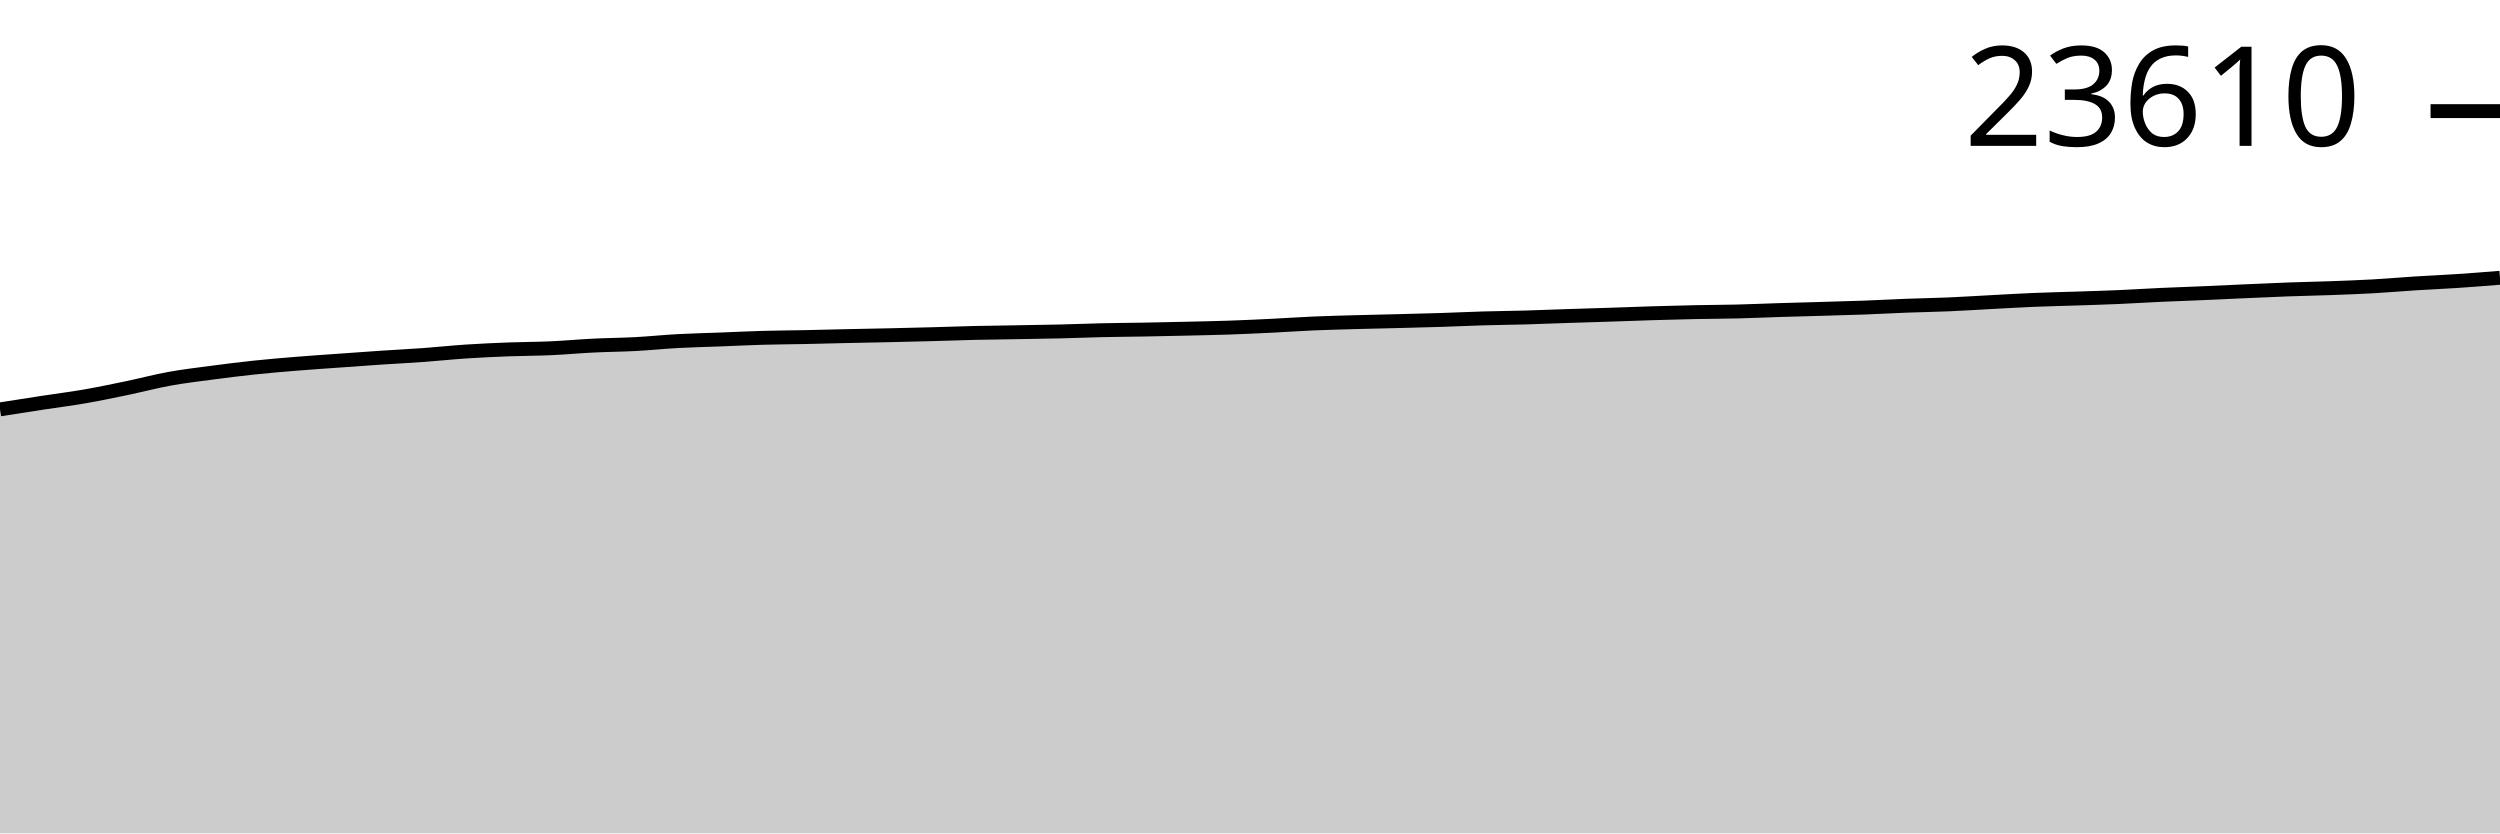
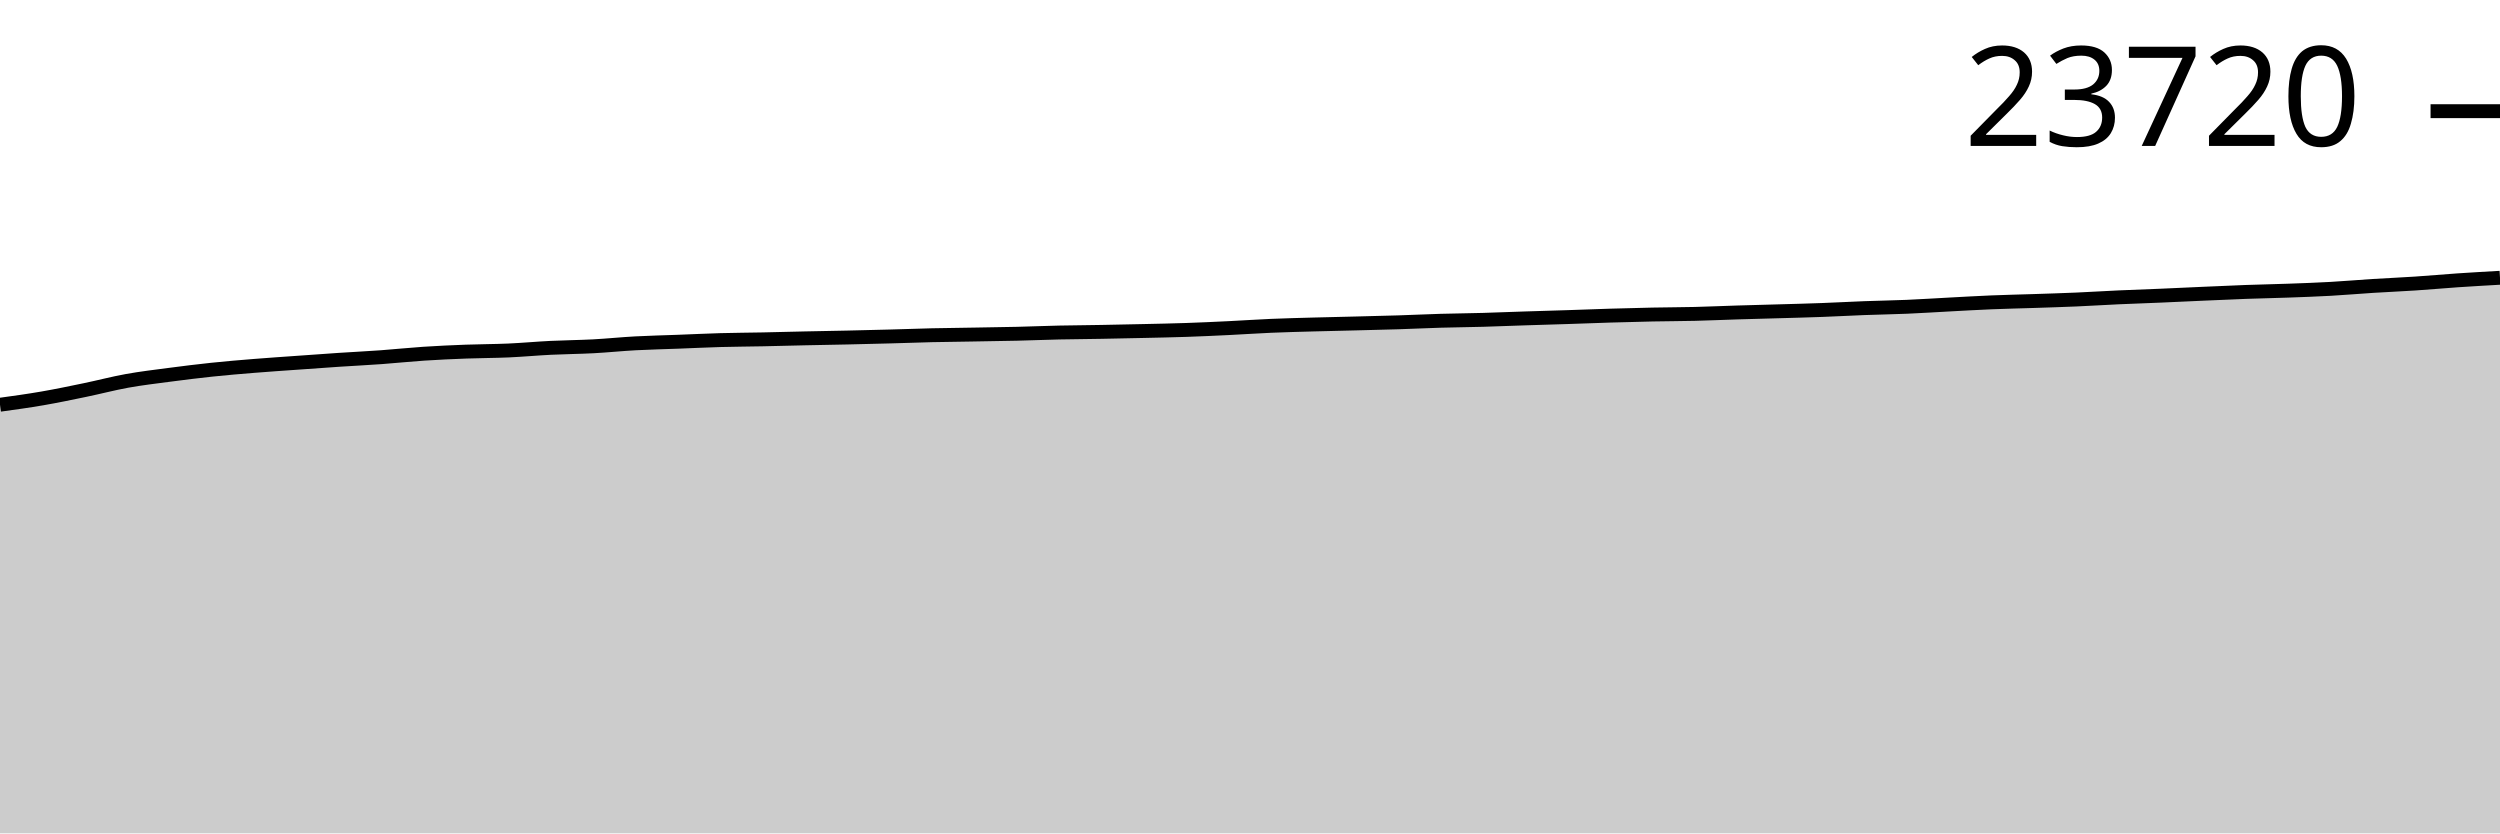
<svg xmlns="http://www.w3.org/2000/svg" viewBox="0 0 180 60">
  <g transform="translate(0,20)">
-     <path class="area" fill="rgba(0, 0, 0, 0.2)" d="M0,9.475C1.017,9.315,2.034,9.155,3.051,8.999C4.068,8.843,5.085,8.717,6.102,8.541C7.119,8.364,8.136,8.151,9.153,7.94C10.169,7.728,11.186,7.457,12.203,7.272C13.22,7.088,14.237,6.969,15.254,6.834C16.271,6.699,17.288,6.572,18.305,6.464C19.322,6.356,20.339,6.272,21.356,6.189C22.373,6.106,23.39,6.039,24.407,5.966C25.424,5.893,26.441,5.818,27.458,5.75C28.475,5.683,29.492,5.633,30.508,5.559C31.525,5.485,32.542,5.375,33.559,5.308C34.576,5.241,35.593,5.195,36.61,5.156C37.627,5.117,38.644,5.12,39.661,5.074C40.678,5.029,41.695,4.933,42.712,4.883C43.729,4.832,44.746,4.827,45.763,4.773C46.78,4.718,47.797,4.612,48.814,4.557C49.831,4.502,50.847,4.481,51.864,4.442C52.881,4.403,53.898,4.352,54.915,4.323C55.932,4.295,56.949,4.291,57.966,4.27C58.983,4.25,60,4.22,61.017,4.198C62.034,4.175,63.051,4.159,64.068,4.136C65.085,4.113,66.102,4.089,67.119,4.061C68.136,4.034,69.153,3.994,70.169,3.971C71.186,3.947,72.203,3.938,73.22,3.92C74.237,3.903,75.254,3.889,76.271,3.865C77.288,3.841,78.305,3.798,79.322,3.775C80.339,3.752,81.356,3.747,82.373,3.729C83.39,3.71,84.407,3.688,85.424,3.665C86.441,3.641,87.458,3.623,88.475,3.588C89.492,3.553,90.508,3.505,91.525,3.456C92.542,3.406,93.559,3.334,94.576,3.29C95.593,3.247,96.61,3.222,97.627,3.193C98.644,3.165,99.661,3.145,100.678,3.119C101.695,3.093,102.712,3.069,103.729,3.037C104.746,3.005,105.763,2.955,106.78,2.925C107.797,2.895,108.814,2.887,109.831,2.859C110.847,2.83,111.864,2.786,112.881,2.753C113.898,2.72,114.915,2.692,115.932,2.658C116.949,2.625,117.966,2.583,118.983,2.553C120,2.522,121.017,2.494,122.034,2.473C123.051,2.452,124.068,2.452,125.085,2.427C126.102,2.402,127.119,2.355,128.136,2.324C129.153,2.292,130.169,2.267,131.186,2.238C132.203,2.208,133.22,2.183,134.237,2.145C135.254,2.107,136.271,2.049,137.288,2.011C138.305,1.972,139.322,1.958,140.339,1.914C141.356,1.87,142.373,1.802,143.39,1.749C144.407,1.695,145.424,1.635,146.441,1.592C147.458,1.55,148.475,1.53,149.492,1.495C150.508,1.461,151.525,1.432,152.542,1.388C153.559,1.343,154.576,1.278,155.593,1.231C156.61,1.185,157.627,1.151,158.644,1.108C159.661,1.064,160.678,1.014,161.695,0.969C162.712,0.924,163.729,0.876,164.746,0.839C165.763,0.802,166.78,0.784,167.797,0.747C168.814,0.71,169.831,0.674,170.847,0.617C171.864,0.56,172.881,0.469,173.898,0.405C174.915,0.341,175.932,0.299,176.949,0.231C177.966,0.164,178.983,0.082,180,0L180,40C178.983,40,177.966,40,176.949,40C175.932,40,174.915,40,173.898,40C172.881,40,171.864,40,170.847,40C169.831,40,168.814,40,167.797,40C166.78,40,165.763,40,164.746,40C163.729,40,162.712,40,161.695,40C160.678,40,159.661,40,158.644,40C157.627,40,156.61,40,155.593,40C154.576,40,153.559,40,152.542,40C151.525,40,150.508,40,149.492,40C148.475,40,147.458,40,146.441,40C145.424,40,144.407,40,143.39,40C142.373,40,141.356,40,140.339,40C139.322,40,138.305,40,137.288,40C136.271,40,135.254,40,134.237,40C133.22,40,132.203,40,131.186,40C130.169,40,129.153,40,128.136,40C127.119,40,126.102,40,125.085,40C124.068,40,123.051,40,122.034,40C121.017,40,120,40,118.983,40C117.966,40,116.949,40,115.932,40C114.915,40,113.898,40,112.881,40C111.864,40,110.847,40,109.831,40C108.814,40,107.797,40,106.78,40C105.763,40,104.746,40,103.729,40C102.712,40,101.695,40,100.678,40C99.661,40,98.644,40,97.627,40C96.61,40,95.593,40,94.576,40C93.559,40,92.542,40,91.525,40C90.508,40,89.492,40,88.475,40C87.458,40,86.441,40,85.424,40C84.407,40,83.39,40,82.373,40C81.356,40,80.339,40,79.322,40C78.305,40,77.288,40,76.271,40C75.254,40,74.237,40,73.22,40C72.203,40,71.186,40,70.169,40C69.153,40,68.136,40,67.119,40C66.102,40,65.085,40,64.068,40C63.051,40,62.034,40,61.017,40C60,40,58.983,40,57.966,40C56.949,40,55.932,40,54.915,40C53.898,40,52.881,40,51.864,40C50.847,40,49.831,40,48.814,40C47.797,40,46.78,40,45.763,40C44.746,40,43.729,40,42.712,40C41.695,40,40.678,40,39.661,40C38.644,40,37.627,40,36.61,40C35.593,40,34.576,40,33.559,40C32.542,40,31.525,40,30.508,40C29.492,40,28.475,40,27.458,40C26.441,40,25.424,40,24.407,40C23.39,40,22.373,40,21.356,40C20.339,40,19.322,40,18.305,40C17.288,40,16.271,40,15.254,40C14.237,40,13.22,40,12.203,40C11.186,40,10.169,40,9.153,40C8.136,40,7.119,40,6.102,40C5.085,40,4.068,40,3.051,40C2.034,40,1.017,40,0,40Z" />
-     <path class="line" stroke="black" fill="none" d="M0,9.475C1.017,9.315,2.034,9.155,3.051,8.999C4.068,8.843,5.085,8.717,6.102,8.541C7.119,8.364,8.136,8.151,9.153,7.94C10.169,7.728,11.186,7.457,12.203,7.272C13.22,7.088,14.237,6.969,15.254,6.834C16.271,6.699,17.288,6.572,18.305,6.464C19.322,6.356,20.339,6.272,21.356,6.189C22.373,6.106,23.39,6.039,24.407,5.966C25.424,5.893,26.441,5.818,27.458,5.75C28.475,5.683,29.492,5.633,30.508,5.559C31.525,5.485,32.542,5.375,33.559,5.308C34.576,5.241,35.593,5.195,36.61,5.156C37.627,5.117,38.644,5.12,39.661,5.074C40.678,5.029,41.695,4.933,42.712,4.883C43.729,4.832,44.746,4.827,45.763,4.773C46.78,4.718,47.797,4.612,48.814,4.557C49.831,4.502,50.847,4.481,51.864,4.442C52.881,4.403,53.898,4.352,54.915,4.323C55.932,4.295,56.949,4.291,57.966,4.27C58.983,4.25,60,4.22,61.017,4.198C62.034,4.175,63.051,4.159,64.068,4.136C65.085,4.113,66.102,4.089,67.119,4.061C68.136,4.034,69.153,3.994,70.169,3.971C71.186,3.947,72.203,3.938,73.22,3.92C74.237,3.903,75.254,3.889,76.271,3.865C77.288,3.841,78.305,3.798,79.322,3.775C80.339,3.752,81.356,3.747,82.373,3.729C83.39,3.71,84.407,3.688,85.424,3.665C86.441,3.641,87.458,3.623,88.475,3.588C89.492,3.553,90.508,3.505,91.525,3.456C92.542,3.406,93.559,3.334,94.576,3.29C95.593,3.247,96.61,3.222,97.627,3.193C98.644,3.165,99.661,3.145,100.678,3.119C101.695,3.093,102.712,3.069,103.729,3.037C104.746,3.005,105.763,2.955,106.78,2.925C107.797,2.895,108.814,2.887,109.831,2.859C110.847,2.83,111.864,2.786,112.881,2.753C113.898,2.72,114.915,2.692,115.932,2.658C116.949,2.625,117.966,2.583,118.983,2.553C120,2.522,121.017,2.494,122.034,2.473C123.051,2.452,124.068,2.452,125.085,2.427C126.102,2.402,127.119,2.355,128.136,2.324C129.153,2.292,130.169,2.267,131.186,2.238C132.203,2.208,133.22,2.183,134.237,2.145C135.254,2.107,136.271,2.049,137.288,2.011C138.305,1.972,139.322,1.958,140.339,1.914C141.356,1.87,142.373,1.802,143.39,1.749C144.407,1.695,145.424,1.635,146.441,1.592C147.458,1.55,148.475,1.53,149.492,1.495C150.508,1.461,151.525,1.432,152.542,1.388C153.559,1.343,154.576,1.278,155.593,1.231C156.61,1.185,157.627,1.151,158.644,1.108C159.661,1.064,160.678,1.014,161.695,0.969C162.712,0.924,163.729,0.876,164.746,0.839C165.763,0.802,166.78,0.784,167.797,0.747C168.814,0.71,169.831,0.674,170.847,0.617C171.864,0.56,172.881,0.469,173.898,0.405C174.915,0.341,175.932,0.299,176.949,0.231C177.966,0.164,178.983,0.082,180,0" />
-     <path class="axis-ceiling" stroke-width="1" stroke="black" fill="none" d="M175,-11.999L180,-11.999" />
-     <text class="axis-ceiling-label" font-family="sans-serif" text-anchor="end" font-size="10px" x="170" y="-9.499">23610</text>
+     <path class="area" fill="rgba(0, 0, 0, 0.2)" d="M0,9.141C1.017,9.001,2.034,8.861,3.051,8.685C4.068,8.509,5.085,8.297,6.102,8.086C7.119,7.876,8.136,7.606,9.153,7.422C10.169,7.239,11.186,7.12,12.203,6.986C13.22,6.852,14.237,6.725,15.254,6.618C16.271,6.511,17.288,6.426,18.305,6.344C19.322,6.261,20.339,6.195,21.356,6.122C22.373,6.05,23.39,5.975,24.407,5.907C25.424,5.84,26.441,5.79,27.458,5.717C28.475,5.643,29.492,5.534,30.508,5.467C31.525,5.4,32.542,5.354,33.559,5.316C34.576,5.277,35.593,5.28,36.61,5.235C37.627,5.189,38.644,5.094,39.661,5.044C40.678,4.994,41.695,4.988,42.712,4.934C43.729,4.88,44.746,4.774,45.763,4.719C46.78,4.665,47.797,4.644,48.814,4.605C49.831,4.567,50.847,4.516,51.864,4.487C52.881,4.459,53.898,4.455,54.915,4.434C55.932,4.414,56.949,4.384,57.966,4.362C58.983,4.34,60,4.323,61.017,4.301C62.034,4.278,63.051,4.254,64.068,4.226C65.085,4.199,66.102,4.16,67.119,4.136C68.136,4.113,69.153,4.103,70.169,4.086C71.186,4.068,72.203,4.055,73.22,4.031C74.237,4.007,75.254,3.964,76.271,3.941C77.288,3.919,78.305,3.913,79.322,3.895C80.339,3.877,81.356,3.855,82.373,3.832C83.39,3.808,84.407,3.79,85.424,3.755C86.441,3.72,87.458,3.673,88.475,3.623C89.492,3.574,90.508,3.502,91.525,3.459C92.542,3.416,93.559,3.391,94.576,3.363C95.593,3.334,96.61,3.314,97.627,3.288C98.644,3.262,99.661,3.239,100.678,3.207C101.695,3.175,102.712,3.125,103.729,3.095C104.746,3.066,105.763,3.058,106.78,3.029C107.797,3.001,108.814,2.957,109.831,2.924C110.847,2.891,111.864,2.863,112.881,2.83C113.898,2.797,114.915,2.755,115.932,2.725C116.949,2.694,117.966,2.667,118.983,2.646C120,2.625,121.017,2.625,122.034,2.6C123.051,2.575,124.068,2.528,125.085,2.497C126.102,2.465,127.119,2.441,128.136,2.411C129.153,2.382,130.169,2.357,131.186,2.319C132.203,2.282,133.22,2.224,134.237,2.185C135.254,2.147,136.271,2.132,137.288,2.089C138.305,2.046,139.322,1.978,140.339,1.925C141.356,1.871,142.373,1.811,143.39,1.769C144.407,1.727,145.424,1.706,146.441,1.673C147.458,1.639,148.475,1.609,149.492,1.565C150.508,1.521,151.525,1.456,152.542,1.409C153.559,1.363,154.576,1.33,155.593,1.287C156.61,1.243,157.627,1.193,158.644,1.149C159.661,1.104,160.678,1.056,161.695,1.019C162.712,0.982,163.729,0.964,164.746,0.927C165.763,0.89,166.78,0.855,167.797,0.798C168.814,0.741,169.831,0.651,170.847,0.587C171.864,0.524,172.881,0.482,173.898,0.414C174.915,0.347,175.932,0.253,176.949,0.184C177.966,0.115,178.983,0.058,180,0L180,40C178.983,40,177.966,40,176.949,40C175.932,40,174.915,40,173.898,40C172.881,40,171.864,40,170.847,40C169.831,40,168.814,40,167.797,40C166.78,40,165.763,40,164.746,40C163.729,40,162.712,40,161.695,40C160.678,40,159.661,40,158.644,40C157.627,40,156.61,40,155.593,40C154.576,40,153.559,40,152.542,40C151.525,40,150.508,40,149.492,40C148.475,40,147.458,40,146.441,40C145.424,40,144.407,40,143.39,40C142.373,40,141.356,40,140.339,40C139.322,40,138.305,40,137.288,40C136.271,40,135.254,40,134.237,40C133.22,40,132.203,40,131.186,40C130.169,40,129.153,40,128.136,40C127.119,40,126.102,40,125.085,40C124.068,40,123.051,40,122.034,40C121.017,40,120,40,118.983,40C117.966,40,116.949,40,115.932,40C114.915,40,113.898,40,112.881,40C111.864,40,110.847,40,109.831,40C108.814,40,107.797,40,106.78,40C105.763,40,104.746,40,103.729,40C102.712,40,101.695,40,100.678,40C99.661,40,98.644,40,97.627,40C96.61,40,95.593,40,94.576,40C93.559,40,92.542,40,91.525,40C90.508,40,89.492,40,88.475,40C87.458,40,86.441,40,85.424,40C84.407,40,83.39,40,82.373,40C81.356,40,80.339,40,79.322,40C78.305,40,77.288,40,76.271,40C75.254,40,74.237,40,73.22,40C72.203,40,71.186,40,70.169,40C69.153,40,68.136,40,67.119,40C66.102,40,65.085,40,64.068,40C63.051,40,62.034,40,61.017,40C60,40,58.983,40,57.966,40C56.949,40,55.932,40,54.915,40C53.898,40,52.881,40,51.864,40C50.847,40,49.831,40,48.814,40C47.797,40,46.78,40,45.763,40C44.746,40,43.729,40,42.712,40C41.695,40,40.678,40,39.661,40C38.644,40,37.627,40,36.61,40C35.593,40,34.576,40,33.559,40C32.542,40,31.525,40,30.508,40C29.492,40,28.475,40,27.458,40C26.441,40,25.424,40,24.407,40C23.39,40,22.373,40,21.356,40C20.339,40,19.322,40,18.305,40C17.288,40,16.271,40,15.254,40C14.237,40,13.22,40,12.203,40C11.186,40,10.169,40,9.153,40C8.136,40,7.119,40,6.102,40C5.085,40,4.068,40,3.051,40C2.034,40,1.017,40,0,40Z" />
+     <path class="line" stroke="black" fill="none" d="M0,9.141C1.017,9.001,2.034,8.861,3.051,8.685C4.068,8.509,5.085,8.297,6.102,8.086C7.119,7.876,8.136,7.606,9.153,7.422C10.169,7.239,11.186,7.12,12.203,6.986C13.22,6.852,14.237,6.725,15.254,6.618C16.271,6.511,17.288,6.426,18.305,6.344C19.322,6.261,20.339,6.195,21.356,6.122C22.373,6.05,23.39,5.975,24.407,5.907C25.424,5.84,26.441,5.79,27.458,5.717C28.475,5.643,29.492,5.534,30.508,5.467C31.525,5.4,32.542,5.354,33.559,5.316C34.576,5.277,35.593,5.28,36.61,5.235C37.627,5.189,38.644,5.094,39.661,5.044C40.678,4.994,41.695,4.988,42.712,4.934C43.729,4.88,44.746,4.774,45.763,4.719C46.78,4.665,47.797,4.644,48.814,4.605C49.831,4.567,50.847,4.516,51.864,4.487C52.881,4.459,53.898,4.455,54.915,4.434C55.932,4.414,56.949,4.384,57.966,4.362C58.983,4.34,60,4.323,61.017,4.301C62.034,4.278,63.051,4.254,64.068,4.226C65.085,4.199,66.102,4.16,67.119,4.136C68.136,4.113,69.153,4.103,70.169,4.086C71.186,4.068,72.203,4.055,73.22,4.031C74.237,4.007,75.254,3.964,76.271,3.941C77.288,3.919,78.305,3.913,79.322,3.895C80.339,3.877,81.356,3.855,82.373,3.832C83.39,3.808,84.407,3.79,85.424,3.755C86.441,3.72,87.458,3.673,88.475,3.623C89.492,3.574,90.508,3.502,91.525,3.459C92.542,3.416,93.559,3.391,94.576,3.363C95.593,3.334,96.61,3.314,97.627,3.288C98.644,3.262,99.661,3.239,100.678,3.207C101.695,3.175,102.712,3.125,103.729,3.095C104.746,3.066,105.763,3.058,106.78,3.029C107.797,3.001,108.814,2.957,109.831,2.924C110.847,2.891,111.864,2.863,112.881,2.83C113.898,2.797,114.915,2.755,115.932,2.725C116.949,2.694,117.966,2.667,118.983,2.646C120,2.625,121.017,2.625,122.034,2.6C123.051,2.575,124.068,2.528,125.085,2.497C126.102,2.465,127.119,2.441,128.136,2.411C129.153,2.382,130.169,2.357,131.186,2.319C132.203,2.282,133.22,2.224,134.237,2.185C135.254,2.147,136.271,2.132,137.288,2.089C138.305,2.046,139.322,1.978,140.339,1.925C141.356,1.871,142.373,1.811,143.39,1.769C144.407,1.727,145.424,1.706,146.441,1.673C147.458,1.639,148.475,1.609,149.492,1.565C150.508,1.521,151.525,1.456,152.542,1.409C153.559,1.363,154.576,1.33,155.593,1.287C156.61,1.243,157.627,1.193,158.644,1.149C159.661,1.104,160.678,1.056,161.695,1.019C162.712,0.982,163.729,0.964,164.746,0.927C165.763,0.89,166.78,0.855,167.797,0.798C168.814,0.741,169.831,0.651,170.847,0.587C171.864,0.524,172.881,0.482,173.898,0.414C174.915,0.347,175.932,0.253,176.949,0.184C177.966,0.115,178.983,0.058,180,0" />
+     <path class="axis-ceiling" stroke-width="1" stroke="black" fill="none" d="M175,-11.995L180,-11.995" />
+     <text class="axis-ceiling-label" font-family="sans-serif" text-anchor="end" font-size="10px" x="170" y="-9.495">23720</text>
  </g>
</svg>
